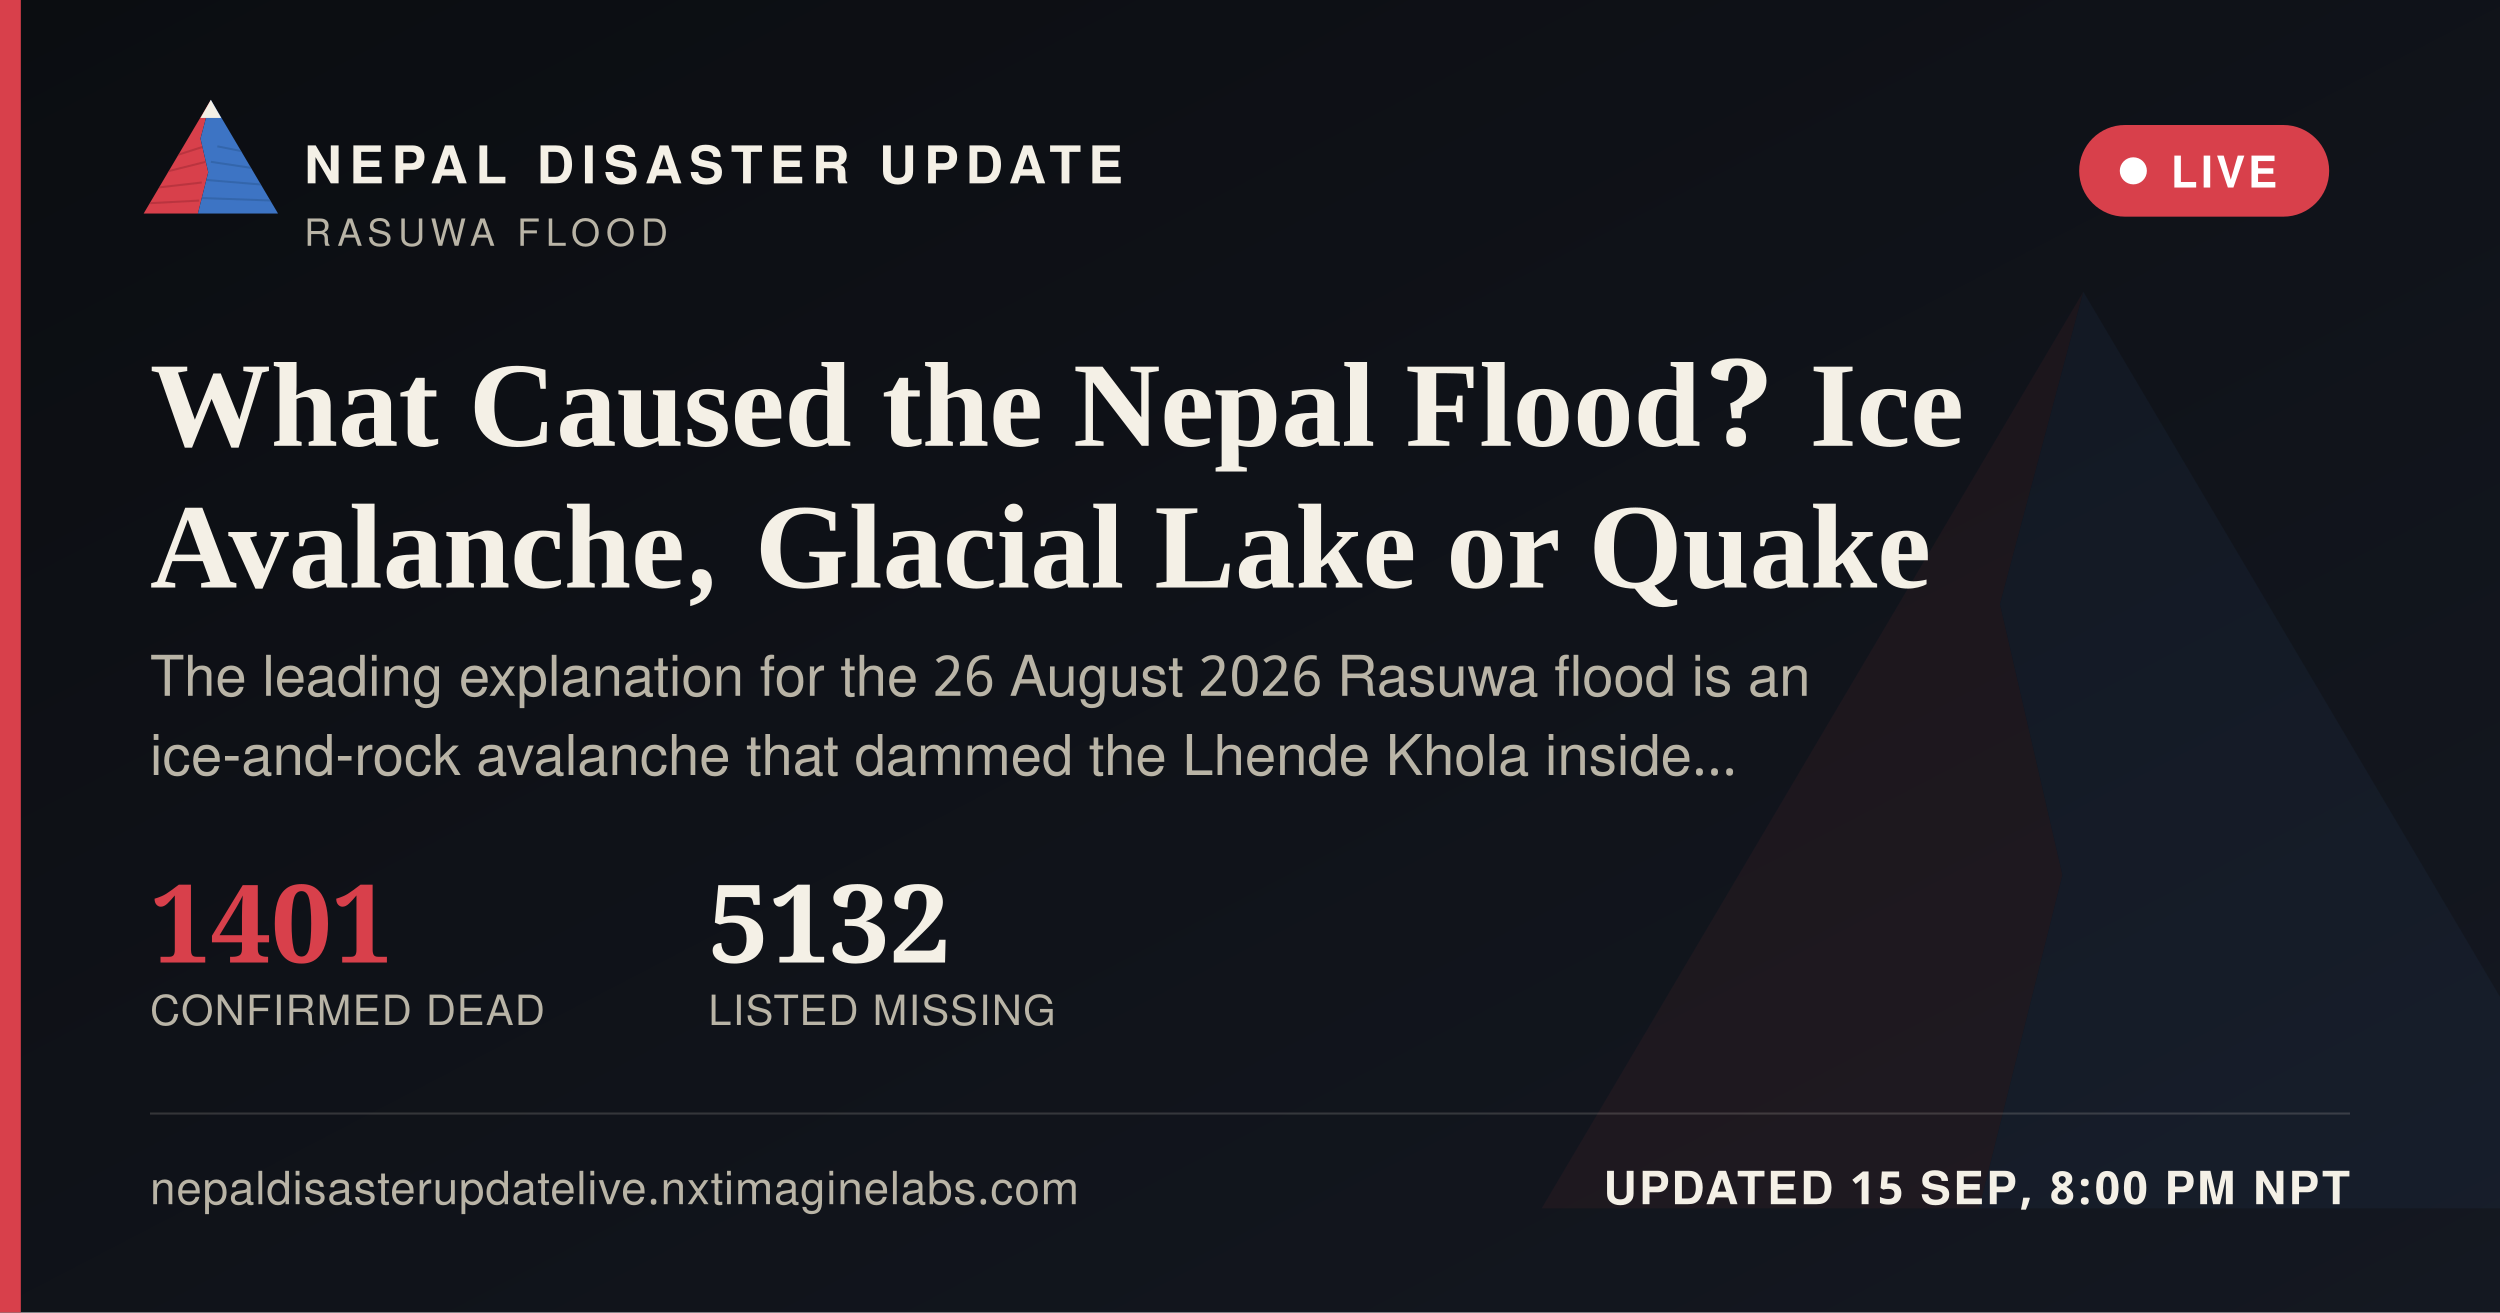
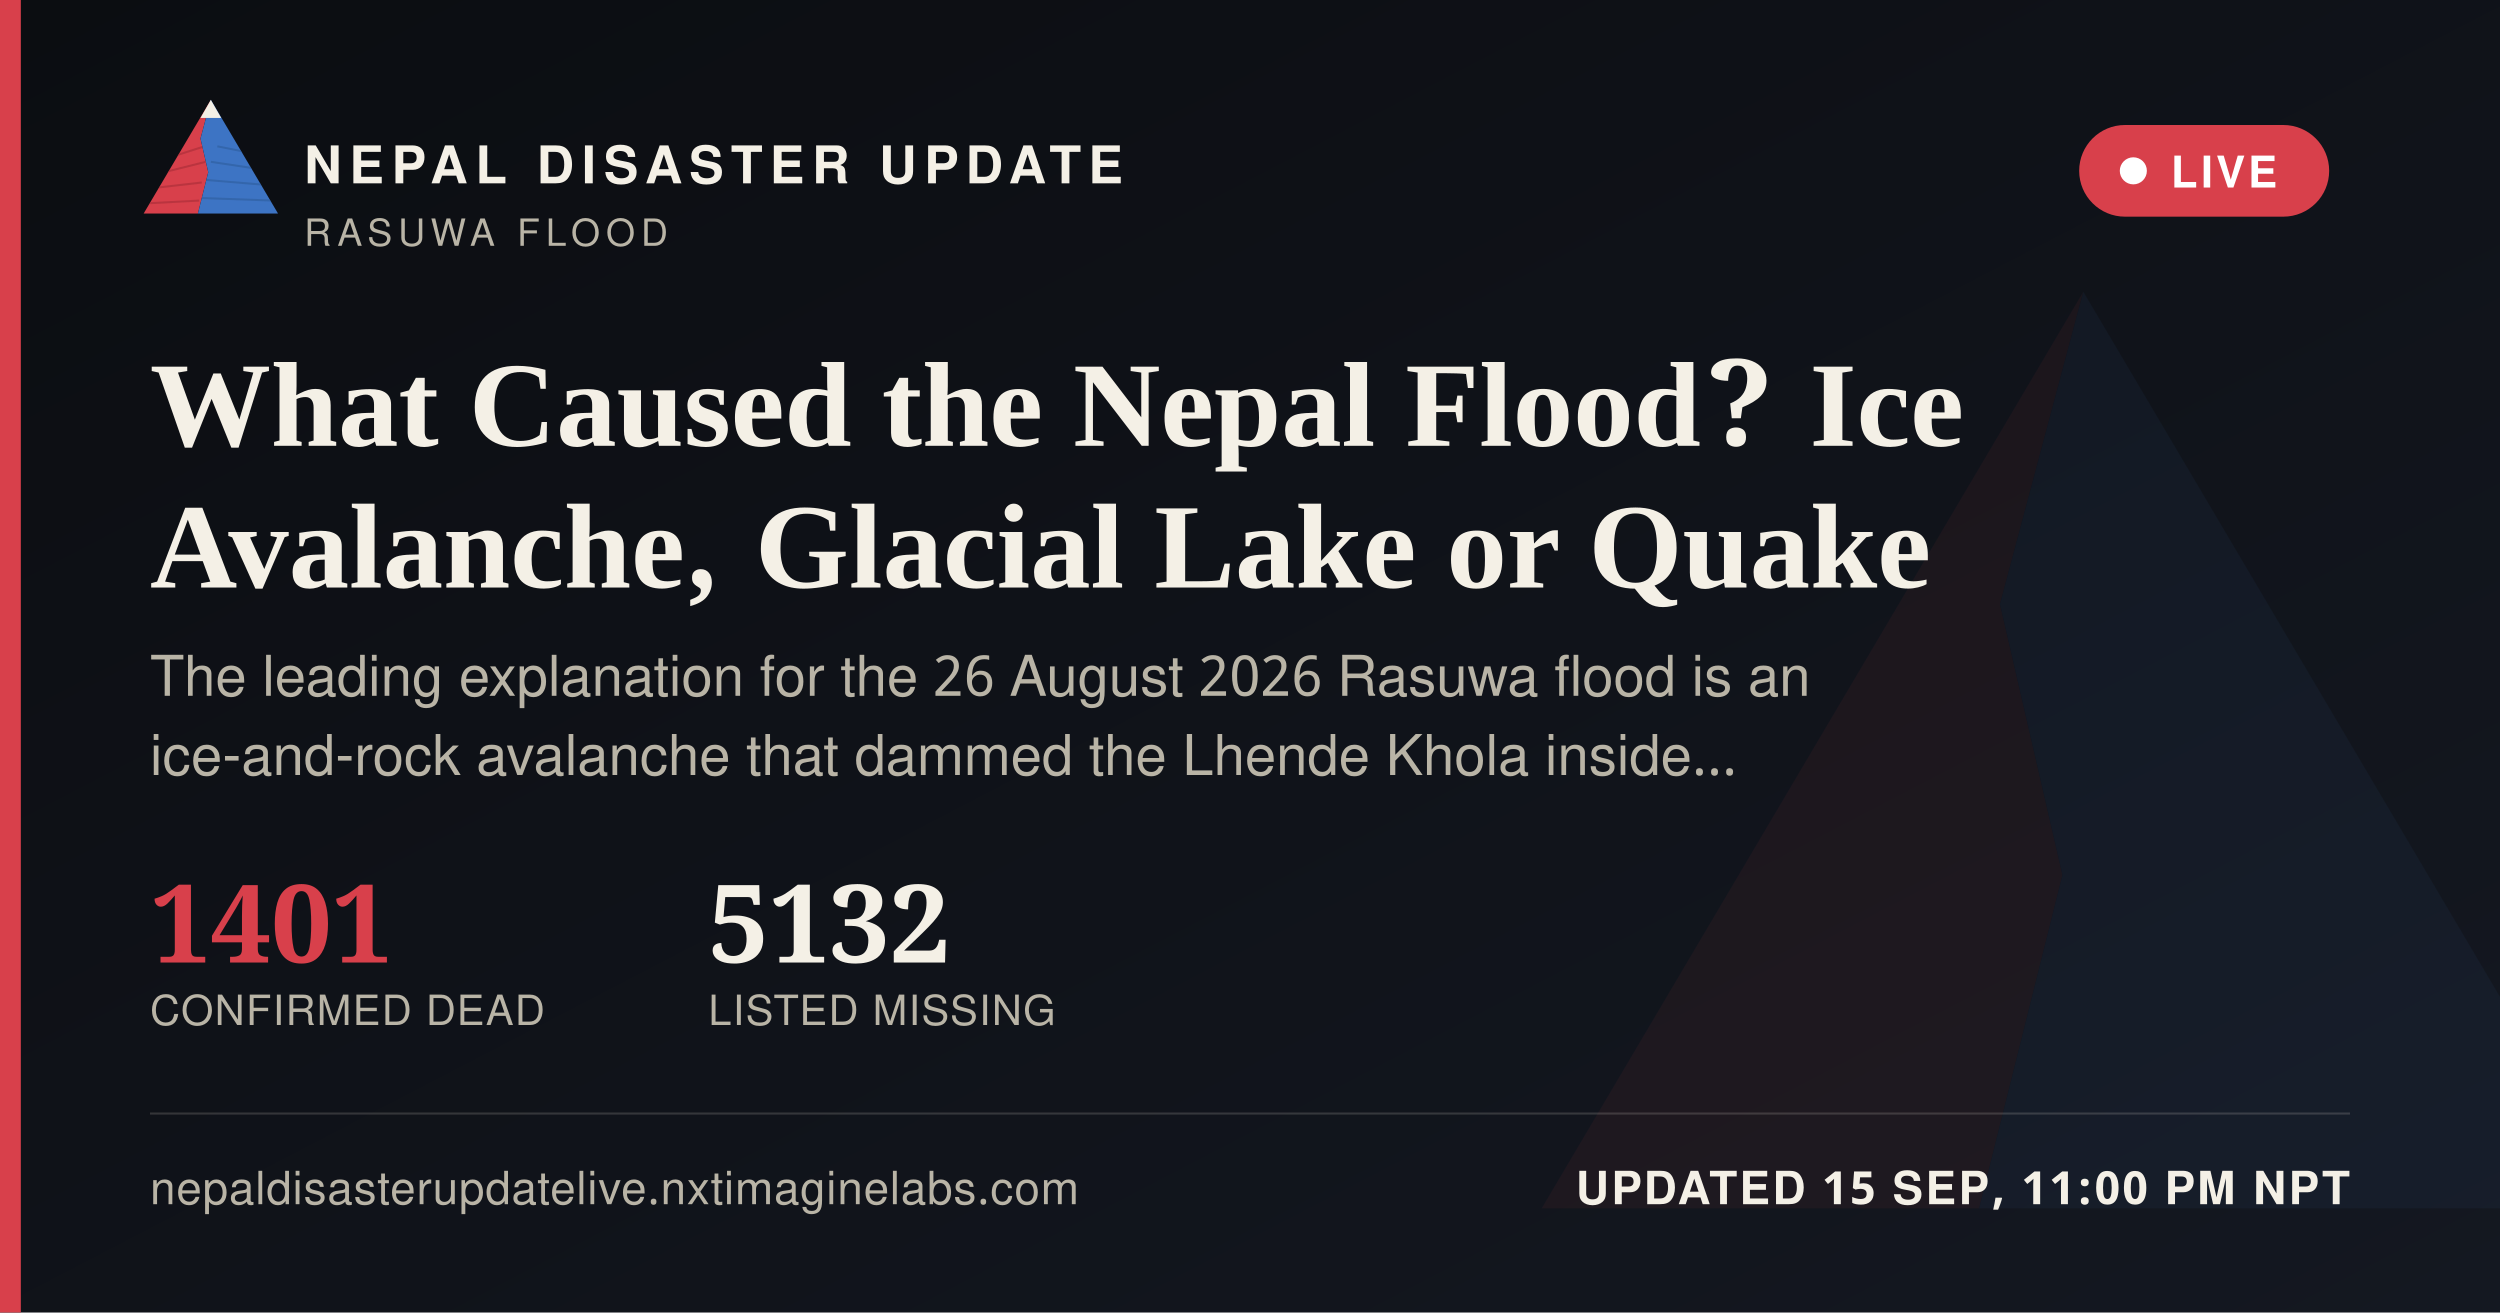
<svg xmlns="http://www.w3.org/2000/svg" width="1200" height="630" viewBox="0 0 1200 630">
  <defs>
    <linearGradient id="ogbg" x1="0" y1="0" x2="1" y2="1">
      <stop offset="0" stop-color="#0B0D11" />
      <stop offset="1" stop-color="#141821" />
    </linearGradient>
  </defs>
  <rect width="1200" height="630" fill="url(#ogbg)" />
  <g transform="translate(700,60) scale(5)" opacity="0.06">
    <polygon points="60,16 52,46 58,72 50,104 8,104" fill="#D8404B" />
    <polygon points="60,16 112,104 50,104 58,72 52,46" fill="#3D74C4" />
  </g>
  <rect x="0" y="0" width="10" height="630" fill="#D8404B" />
  <g transform="translate(64,38) scale(0.62)">
    <g>
      <defs>
        <clipPath id="ogLc">
          <polygon points="60,16 52,46 58,72 50,104 8,104" />
        </clipPath>
        <clipPath id="ogRc">
          <polygon points="60,16 112,104 50,104 58,72 52,46" />
        </clipPath>
      </defs>
      <polygon points="60,16 52,46 58,72 50,104 8,104" fill="#D8404B" />
      <g clip-path="url(#ogLc)" stroke="#A32A34" stroke-width="1.6" fill="none" opacity="0.55">
        <path d="M30,60 L55,52" />
        <path d="M24,72 L56,64" />
        <path d="M18,84 L53,80" />
        <path d="M13,96 L51,94" />
      </g>
      <polygon points="60,16 112,104 50,104 58,72 52,46" fill="#3D74C4" />
      <g clip-path="url(#ogRc)" stroke="#2A5793" stroke-width="1.6" fill="none" opacity="0.5">
        <path d="M65,52 L95,58" />
        <path d="M60,64 L100,70" />
        <path d="M56,78 L104,82" />
        <path d="M52,92 L108,94" />
      </g>
      <polygon points="60,16 52,30 68,30" fill="#F4F0E6" />
    </g>
  </g>
  <text x="146" y="88" font-family="'Public Sans', 'Noto Sans Devanagari', 'Helvetica Neue', Helvetica, Arial, sans-serif" font-size="25" font-weight="800" letter-spacing="3.6" fill="#F4F0E6">NEPAL DISASTER UPDATE</text>
  <text x="146" y="118" font-family="'Public Sans', 'Noto Sans Devanagari', 'Helvetica Neue', Helvetica, Arial, sans-serif" font-size="18" letter-spacing="2.8" fill="#B9B4A6">RASUWA FLOOD</text>
  <g>
    <rect x="998" y="60" width="120" height="44" rx="22" fill="#D8404B" stroke="none" />
    <circle cx="1024" cy="82" r="6.5" fill="#FFFFFF" />
    <text x="1042" y="90" font-family="'Public Sans', 'Noto Sans Devanagari', 'Helvetica Neue', Helvetica, Arial, sans-serif" font-size="21" font-weight="700" letter-spacing="1.6" fill="#FFFFFF">LIVE</text>
  </g>
  <text x="72" y="214" font-family="Newsreader, 'Noto Serif Devanagari', Georgia, 'Times New Roman', serif" font-size="58" font-weight="600" fill="#F4F0E6">What Caused the Nepal Flood? Ice</text>
  <text x="72" y="282" font-family="Newsreader, 'Noto Serif Devanagari', Georgia, 'Times New Roman', serif" font-size="58" font-weight="600" fill="#F4F0E6">Avalanche, Glacial Lake or Quake</text>
  <text x="72" y="334" font-family="'Public Sans', 'Noto Sans Devanagari', 'Helvetica Neue', Helvetica, Arial, sans-serif" font-size="27" fill="#B9B4A6">The leading explanation for the 26 August 2026 Rasuwa flood is an</text>
  <text x="72" y="372" font-family="'Public Sans', 'Noto Sans Devanagari', 'Helvetica Neue', Helvetica, Arial, sans-serif" font-size="27" fill="#B9B4A6">ice-and-rock avalanche that dammed the Lhende Khola inside…</text>
  <g transform="translate(72,462)">
    <text x="0" y="0" font-family="Newsreader, 'Noto Serif Devanagari', Georgia, 'Times New Roman', serif" font-size="52" font-weight="600" fill="#D8404B">1401</text>
    <text x="0" y="30" font-family="'Public Sans', 'Noto Sans Devanagari', 'Helvetica Neue', Helvetica, Arial, sans-serif" font-size="20" letter-spacing="0.6" fill="#B9B4A6">CONFIRMED DEAD</text>
    <text x="268" y="0" font-family="Newsreader, 'Noto Serif Devanagari', Georgia, 'Times New Roman', serif" font-size="52" font-weight="600" fill="#F4F0E6">5132</text>
    <text x="268" y="30" font-family="'Public Sans', 'Noto Sans Devanagari', 'Helvetica Neue', Helvetica, Arial, sans-serif" font-size="20" letter-spacing="0.6" fill="#B9B4A6">LISTED MISSING</text>
  </g>
  <rect x="72" y="534" width="1056" height="1" fill="rgba(244,240,230,0.16)" />
  <text x="72" y="578" font-family="'Public Sans', 'Noto Sans Devanagari', 'Helvetica Neue', Helvetica, Arial, sans-serif" font-size="22" fill="#B9B4A6" letter-spacing="0.4">nepaldisasterupdatelive.nxtimaginelabs.com</text>
-   <text x="1128" y="578" text-anchor="end" font-family="'Public Sans', 'Noto Sans Devanagari', 'Helvetica Neue', Helvetica, Arial, sans-serif" font-size="22" font-weight="700" letter-spacing="1.2" fill="#F4F0E6">UPDATED 15 SEP, 8:00 PM NPT</text>
+   <text x="1128" y="578" text-anchor="end" font-family="'Public Sans', 'Noto Sans Devanagari', 'Helvetica Neue', Helvetica, Arial, sans-serif" font-size="22" font-weight="700" letter-spacing="1.2" fill="#F4F0E6">UPDATED 15 SEP, 11:00 PM NPT</text>
</svg>
